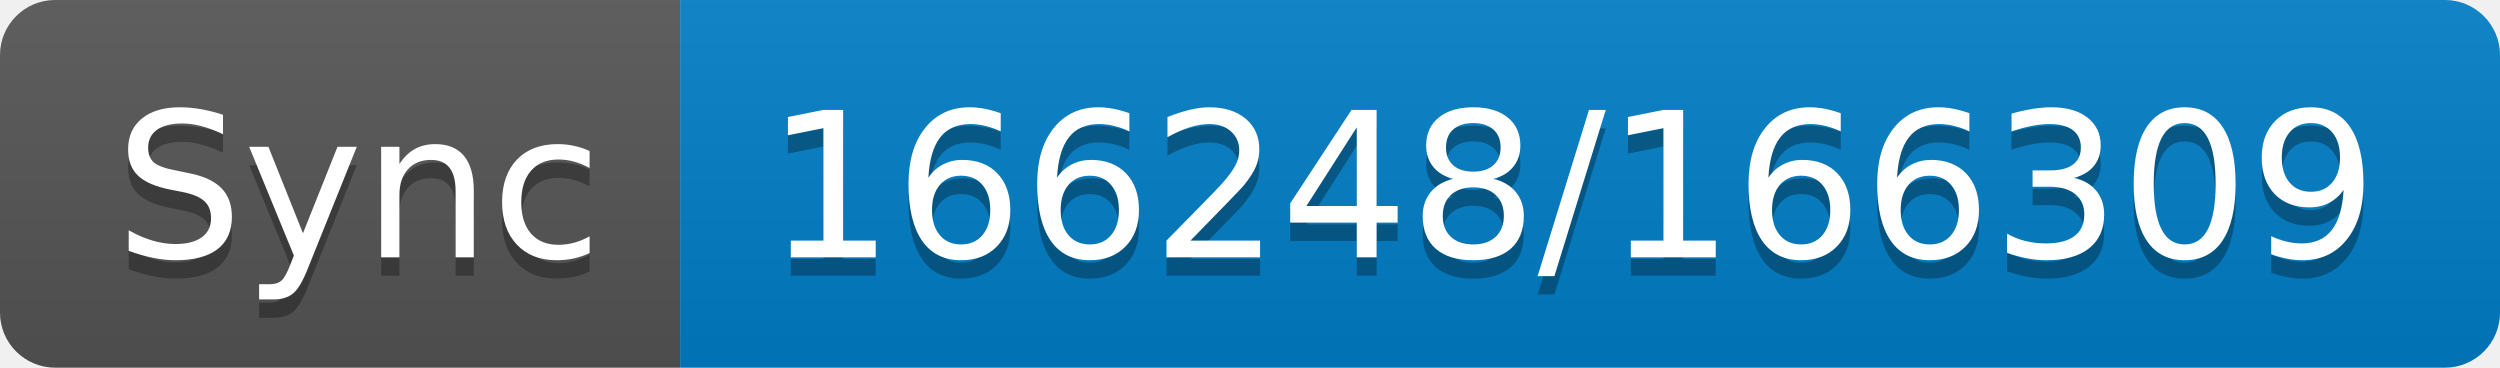
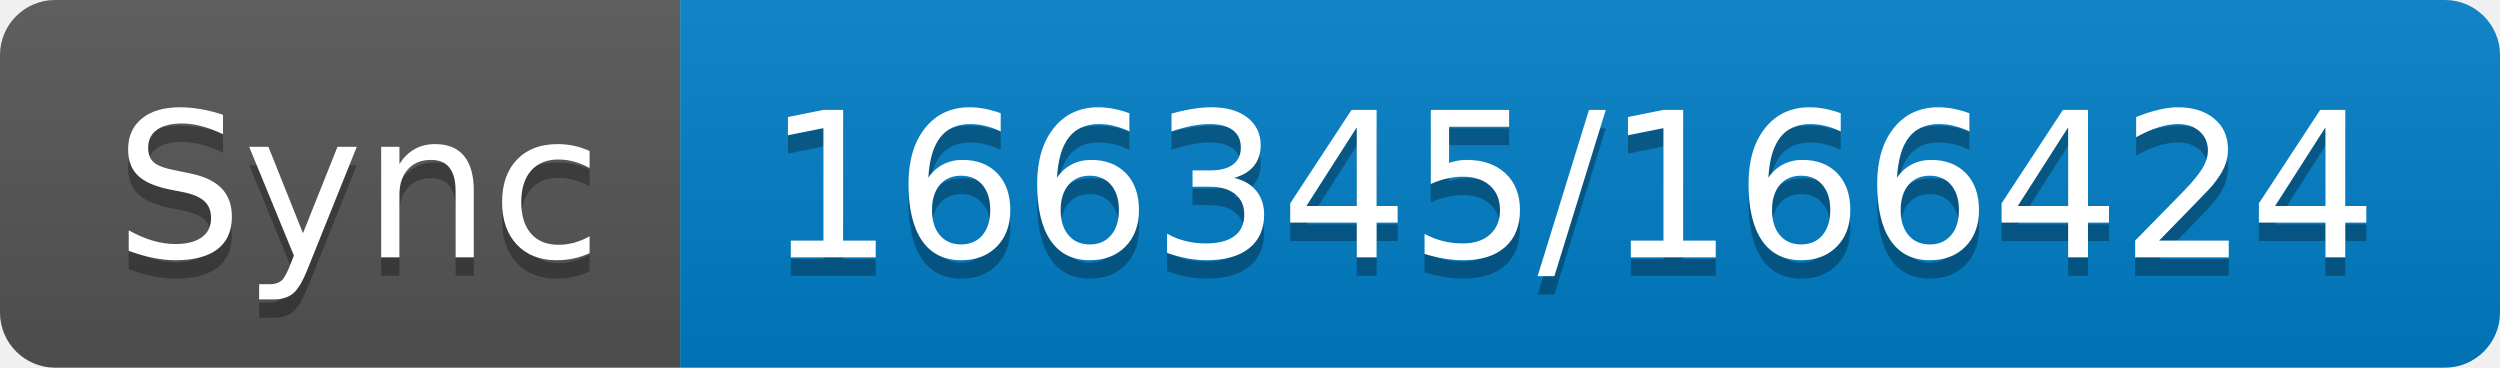
- <svg xmlns="http://www.w3.org/2000/svg" width="136" height="20" role="img" aria-label="Sync: 166248/166309">
+ <svg xmlns="http://www.w3.org/2000/svg" width="136" height="20" role="img" aria-label="Sync: 166345/166424">
  <linearGradient id="s" x2="0" y2="100%">
    <stop offset="0" stop-color="#bbb" stop-opacity=".1" />
    <stop offset="1" stop-opacity=".1" />
  </linearGradient>
  <clipPath id="r">
    <rect width="136" height="20" rx="3" fill="#fff" />
  </clipPath>
  <g clip-path="url(#r)">
    <rect width="37" height="20" fill="#555" />
    <rect x="37" width="99" height="20" fill="#007ec6" />
    <rect width="136" height="20" fill="url(#s)" />
  </g>
  <g fill="#fff" text-anchor="middle" font-family="Verdana,Geneva,DejaVu Sans,sans-serif" text-rendering="geometricPrecision" font-size="110">
    <text aria-hidden="true" x="195" y="150" fill="#010101" fill-opacity=".3" transform="scale(.1)" textLength="270">Sync</text>
    <text x="195" y="140" transform="scale(.1)" fill="#fff" textLength="270">Sync</text>
-     <text aria-hidden="true" x="855" y="150" fill="#010101" fill-opacity=".3" transform="scale(.1)" textLength="890">166248/166309</text>
-     <text x="855" y="140" transform="scale(.1)" fill="#fff" textLength="890">166248/166309</text>
+     <text aria-hidden="true" x="855" y="150" fill="#010101" fill-opacity=".3" transform="scale(.1)" textLength="890">166345/166424</text>
+     <text x="855" y="140" transform="scale(.1)" fill="#fff" textLength="890">166345/166424</text>
  </g>
</svg>
